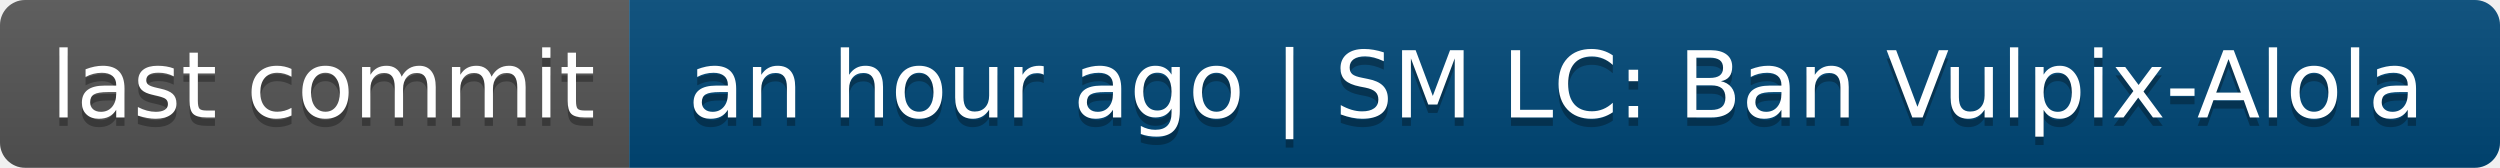
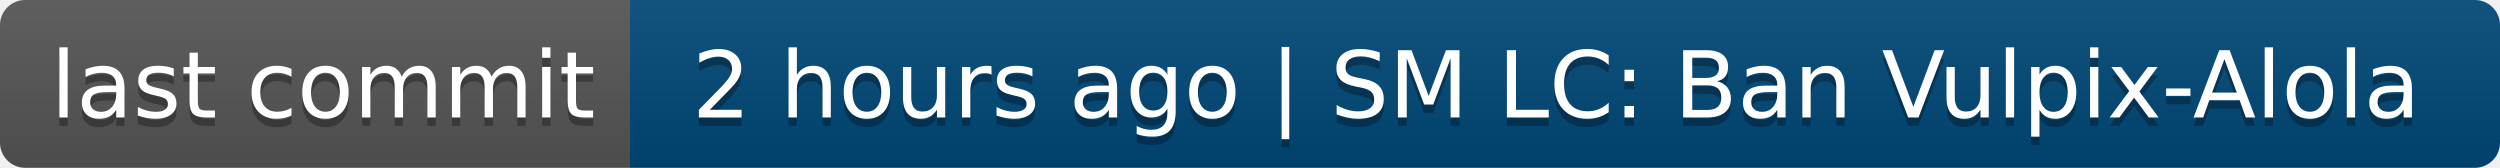
- <svg xmlns="http://www.w3.org/2000/svg" width="298" height="20" role="img" aria-label="last commit: an hour ago | SM LC: Ban Vulpix-Alola">
+ <svg xmlns="http://www.w3.org/2000/svg" width="298" height="20" role="img" aria-label="last commit: 2 hours ago | SM LC: Ban Vulpix-Alola">
  <linearGradient id="s" x2="0" y2="100%">
    <stop offset="0" stop-color="#bbb" stop-opacity=".1" />
    <stop offset="1" stop-opacity=".1" />
  </linearGradient>
  <clipPath id="r">
    <rect width="298" height="20" rx="3" fill="#fff" />
  </clipPath>
  <g clip-path="url(#r)">
    <rect width="75" height="20" fill="#555" />
    <rect x="75" width="223" height="20" fill="#004878" />
    <rect width="298" height="20" fill="url(#s)" />
  </g>
  <g fill="#fff" text-anchor="middle" font-family="Verdana,Geneva,DejaVu Sans,sans-serif" text-rendering="geometricPrecision" font-size="110">
    <text aria-hidden="true" x="385" y="150" fill="#010101" fill-opacity=".3" transform="scale(.1)" textLength="650">last commit</text>
    <text x="385" y="140" transform="scale(.1)" fill="#fff" textLength="650">last commit</text>
-     <text aria-hidden="true" x="1855" y="150" fill="#010101" fill-opacity=".3" transform="scale(.1)" textLength="2130">an hour ago | SM LC: Ban Vulpix-Alola</text>
-     <text x="1855" y="140" transform="scale(.1)" fill="#fff" textLength="2130">an hour ago | SM LC: Ban Vulpix-Alola</text>
+     <text aria-hidden="true" x="1855" y="150" fill="#010101" fill-opacity=".3" transform="scale(.1)" textLength="2130">2 hours ago | SM LC: Ban Vulpix-Alola</text>
+     <text x="1855" y="140" transform="scale(.1)" fill="#fff" textLength="2130">2 hours ago | SM LC: Ban Vulpix-Alola</text>
  </g>
</svg>
